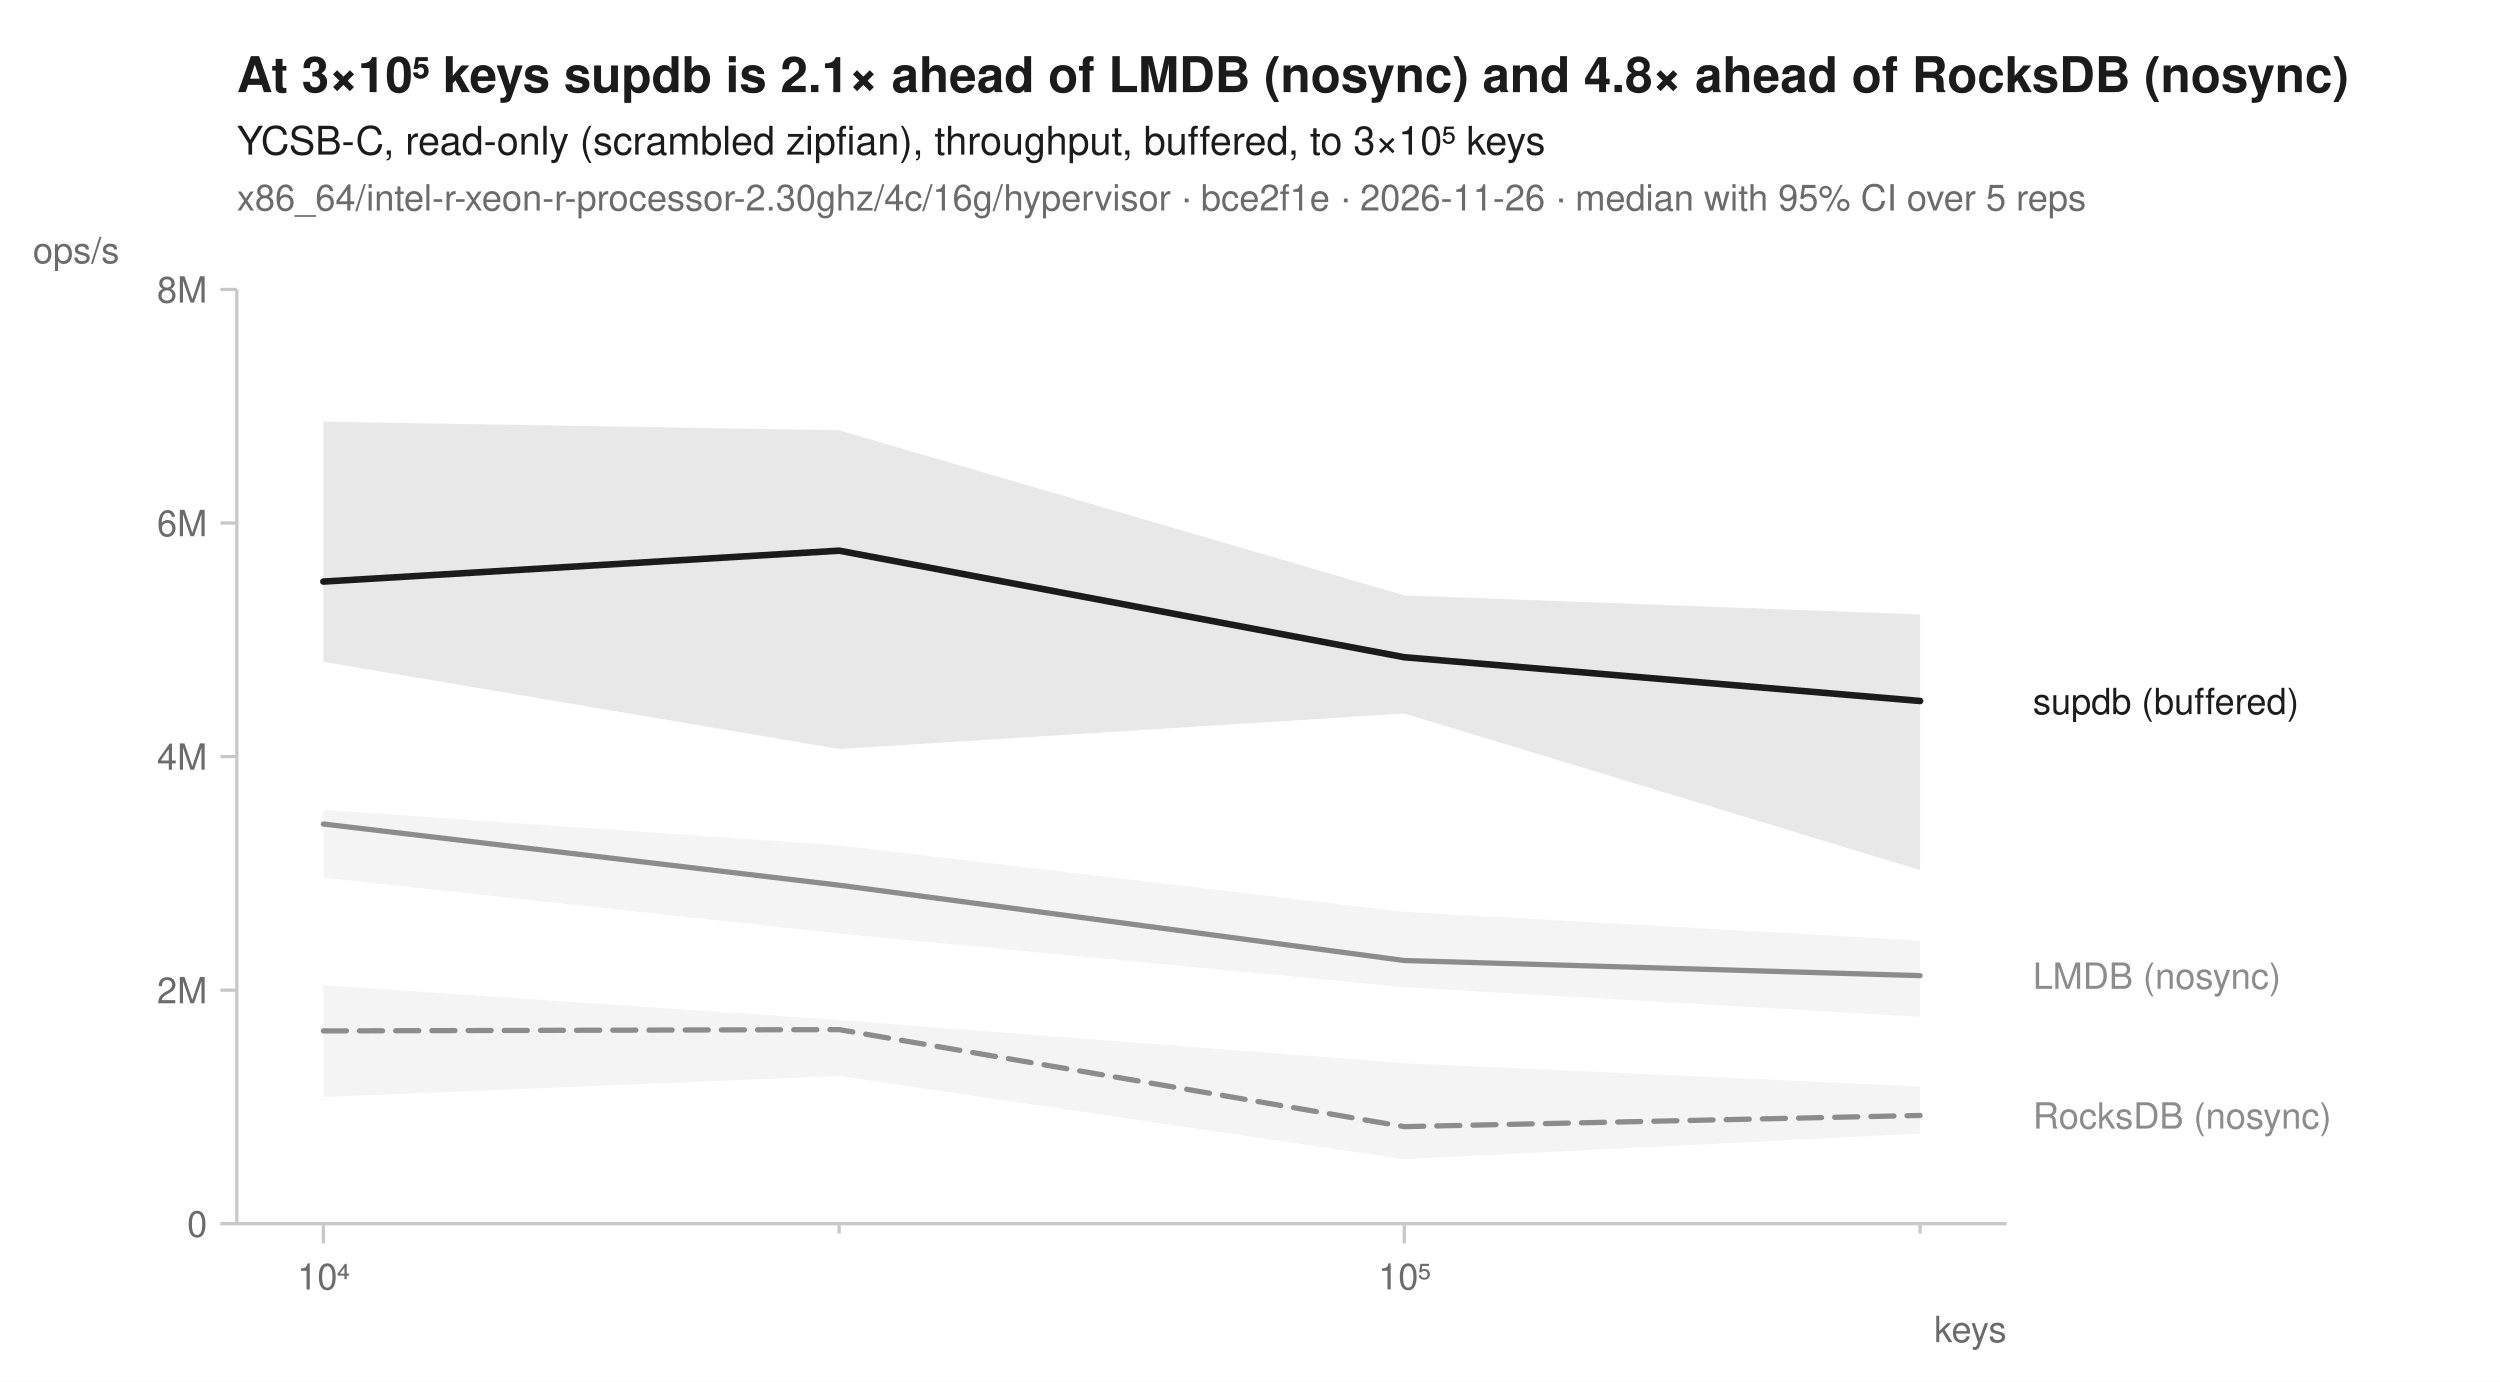
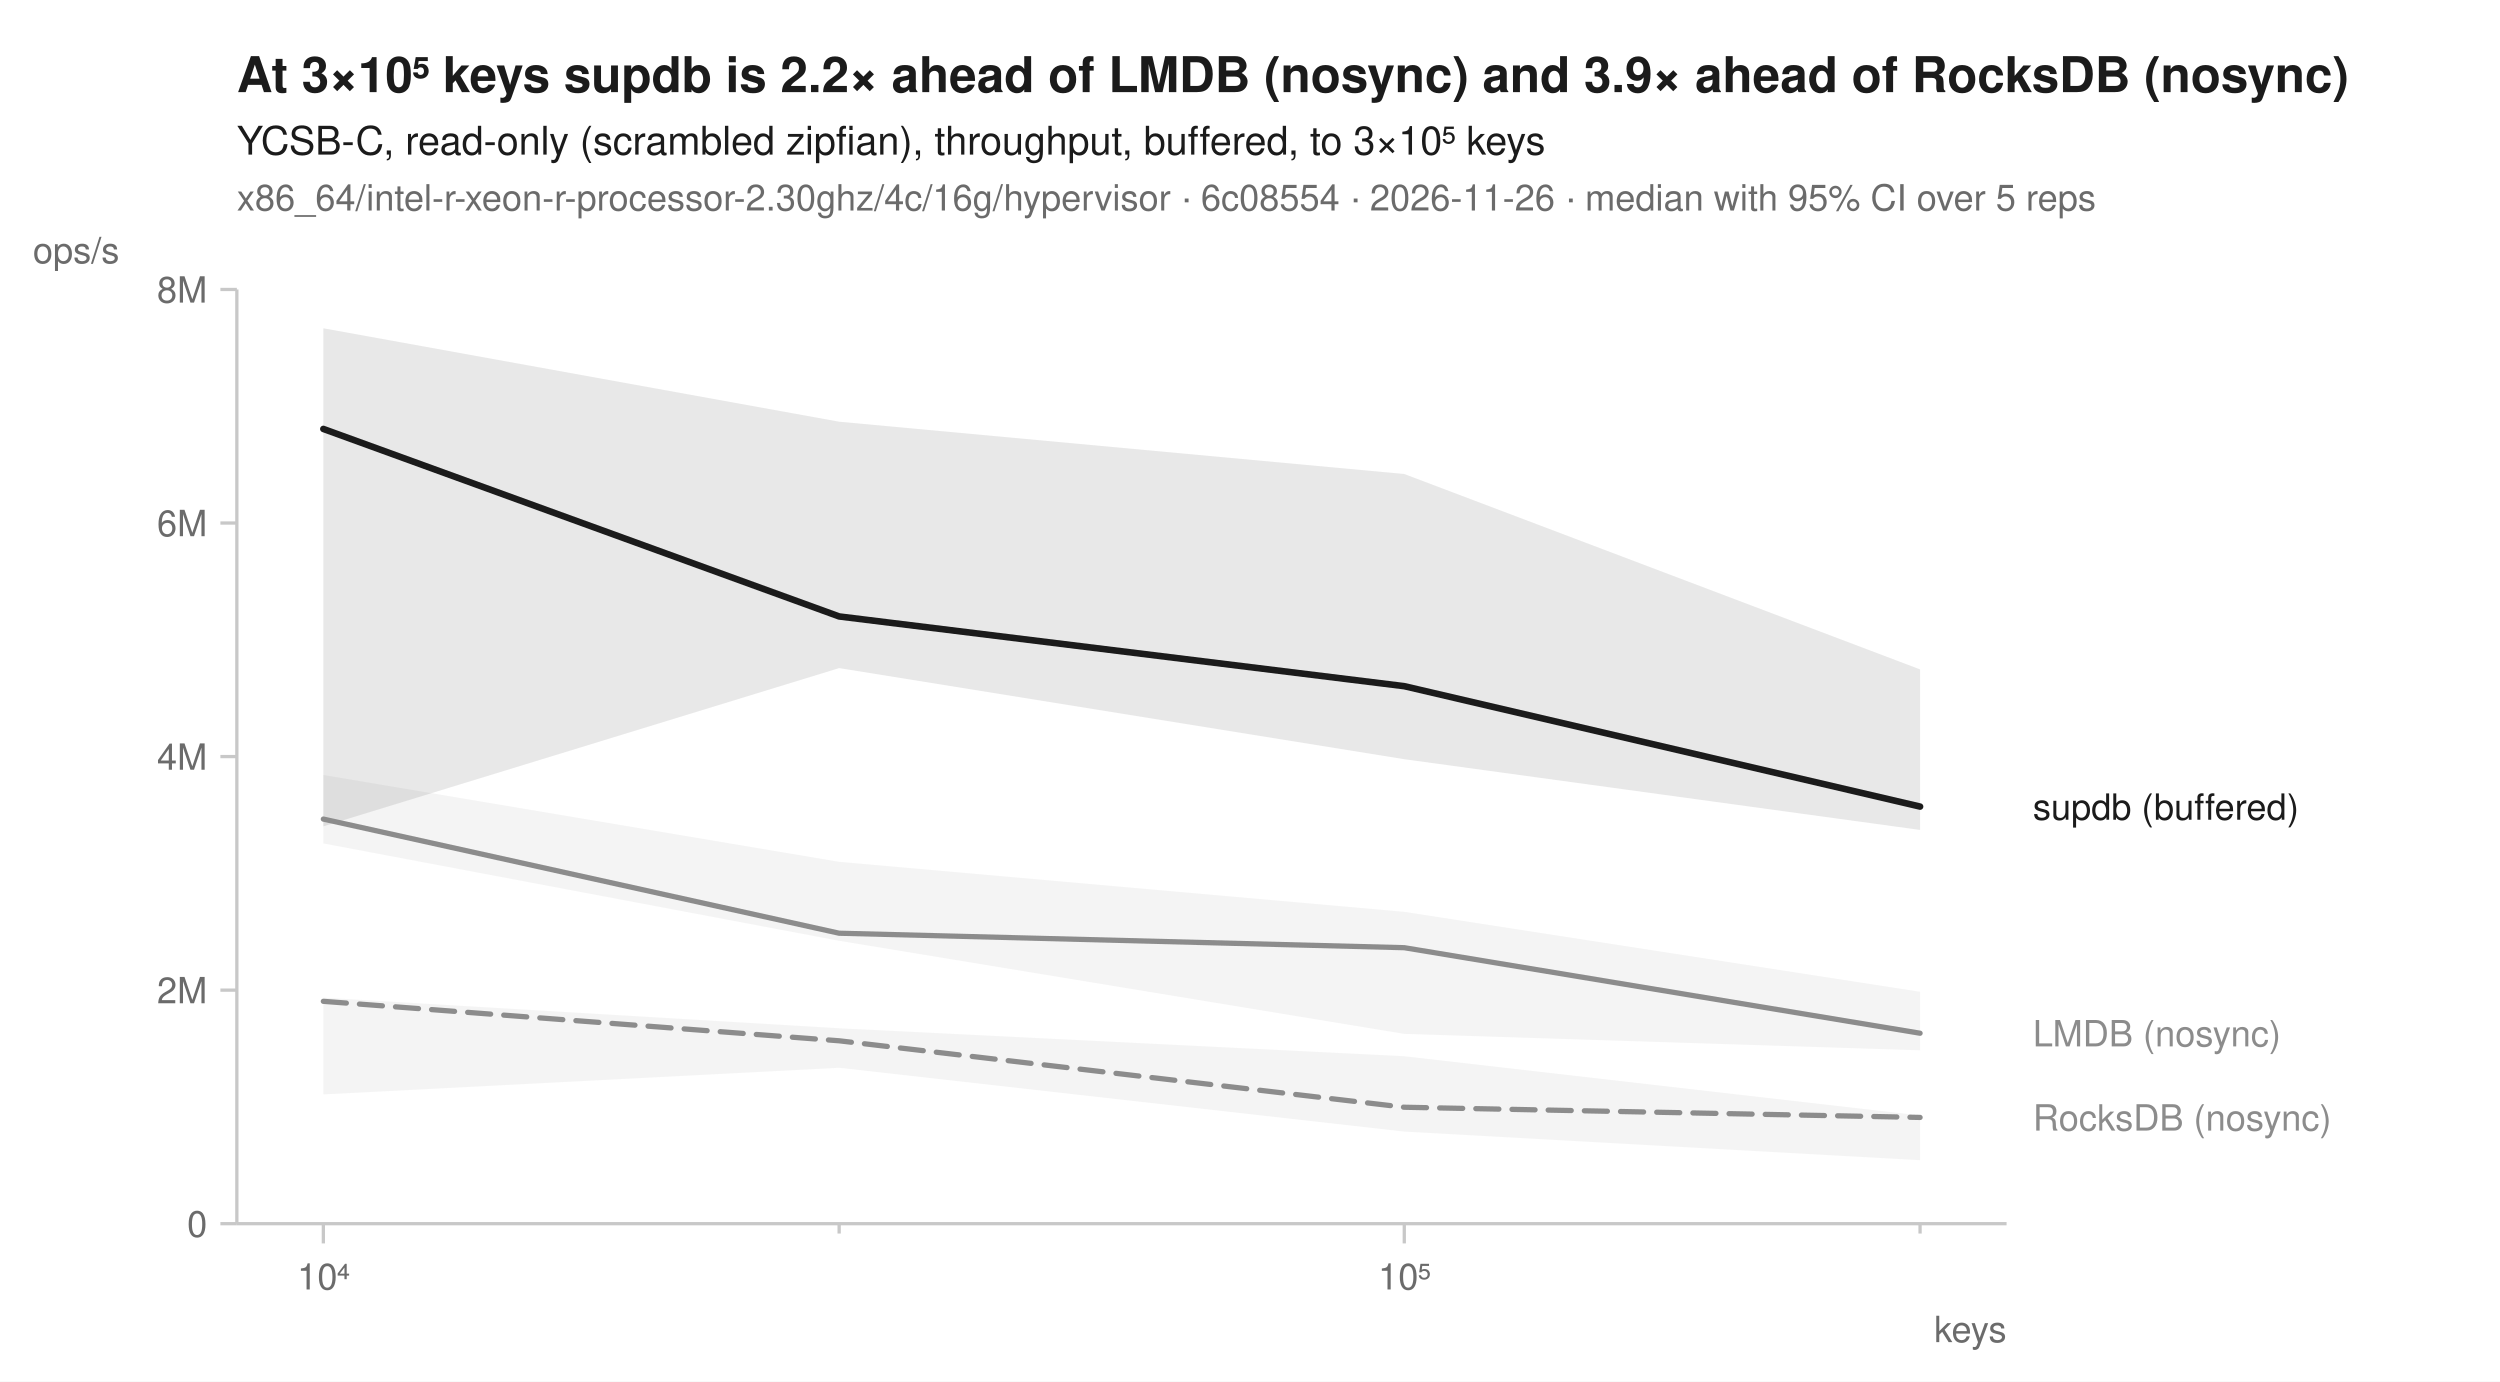
<svg xmlns="http://www.w3.org/2000/svg" width="760" height="420" viewBox="0 0 760 420" font-family="-apple-system, BlinkMacSystemFont, 'Segoe UI', Helvetica, Arial, sans-serif" fill="#1b1b1b">
  <rect width="760" height="420" fill="white" />
-   <text x="72" y="28" font-size="15" font-weight="600">At 3×10⁵ keys supdb is 2.1× ahead of LMDB (nosync) and 4.8× ahead of RocksDB (nosync)</text>
+   <text x="72" y="28" font-size="15" font-weight="600">At 3×10⁵ keys supdb is 2.2× ahead of LMDB (nosync) and 3.9× ahead of RocksDB (nosync)</text>
  <text x="72" y="47" font-size="12">YCSB-C, read-only (scrambled zipfian), throughput, buffered, to 3×10⁵ keys</text>
-   <text x="72" y="64" font-size="11" fill="#6b6b6b">x86_64/intel-r-xeon-r-processor-2.30ghz/4c/16g/hypervisor · bce2f1e · 2026-11-26 · median with 95% CI over 5 reps</text>
+   <text x="72" y="64" font-size="11" fill="#6b6b6b">x86_64/intel-r-xeon-r-processor-2.30ghz/4c/16g/hypervisor · 6c08554 · 2026-11-26 · median with 95% CI over 5 reps</text>
  <line x1="72" y1="372" x2="610" y2="372" stroke="#c8c8c8" stroke-width="1" />
  <line x1="72" y1="88" x2="72" y2="372" stroke="#c8c8c8" stroke-width="1" />
  <line x1="98.3" y1="372" x2="98.3" y2="378" stroke="#c8c8c8" stroke-width="1" />
  <text x="98.3" y="392" font-size="11" text-anchor="middle" fill="#6b6b6b">10⁴</text>
  <line x1="255.1" y1="372" x2="255.1" y2="375" stroke="#c8c8c8" stroke-width="1" />
  <line x1="426.9" y1="372" x2="426.9" y2="378" stroke="#c8c8c8" stroke-width="1" />
  <text x="426.9" y="392" font-size="11" text-anchor="middle" fill="#6b6b6b">10⁵</text>
  <line x1="583.7" y1="372" x2="583.7" y2="375" stroke="#c8c8c8" stroke-width="1" />
  <text x="610" y="408" font-size="11" text-anchor="end" fill="#6b6b6b">keys</text>
  <line x1="67" y1="372.0" x2="72" y2="372.0" stroke="#c8c8c8" stroke-width="1" />
  <text x="63" y="376.0" font-size="11" text-anchor="end" fill="#6b6b6b">0</text>
  <line x1="67" y1="301.0" x2="72" y2="301.0" stroke="#c8c8c8" stroke-width="1" />
  <text x="63" y="305.0" font-size="11" text-anchor="end" fill="#6b6b6b">2M</text>
  <line x1="67" y1="230.0" x2="72" y2="230.0" stroke="#c8c8c8" stroke-width="1" />
  <text x="63" y="234.0" font-size="11" text-anchor="end" fill="#6b6b6b">4M</text>
  <line x1="67" y1="159.0" x2="72" y2="159.0" stroke="#c8c8c8" stroke-width="1" />
  <text x="63" y="163.0" font-size="11" text-anchor="end" fill="#6b6b6b">6M</text>
  <line x1="67" y1="88.0" x2="72" y2="88.0" stroke="#c8c8c8" stroke-width="1" />
  <text x="63" y="92.0" font-size="11" text-anchor="end" fill="#6b6b6b">8M</text>
  <text x="10" y="80" font-size="11" text-anchor="start" fill="#6b6b6b">ops/s</text>
-   <path d="M98.3,299.5 L255.1,310.1 L426.9,323.2 L583.7,330.3 L583.7,344.6 L426.9,352.4 L255.1,327.1 L98.3,333.5 Z" fill="#8c8c8c" fill-opacity="0.10" />
-   <path d="M98.3,246.2 L255.1,257.0 L426.9,277.2 L583.7,285.9 L583.7,309.1 L426.9,300.1 L255.1,283.8 L98.3,266.8 Z" fill="#8c8c8c" fill-opacity="0.10" />
-   <path d="M98.3,128.2 L255.1,130.8 L426.9,181.0 L583.7,186.8 L583.7,264.5 L426.9,216.9 L255.1,227.7 L98.3,201.2 Z" fill="#1b1b1b" fill-opacity="0.10" />
-   <path d="M98.3,313.4 L255.1,313.0 L426.9,342.5 L583.7,339.1 " fill="none" stroke="#8c8c8c" stroke-width="1.6" stroke-linejoin="round" stroke-linecap="round" stroke-dasharray="7,4" />
-   <path d="M98.3,250.5 L255.1,269.1 L426.9,292.0 L583.7,296.6 " fill="none" stroke="#8c8c8c" stroke-width="1.6" stroke-linejoin="round" stroke-linecap="round" />
-   <path d="M98.3,176.8 L255.1,167.4 L426.9,199.8 L583.7,213.1 " fill="none" stroke="#1b1b1b" stroke-width="2" stroke-linejoin="round" stroke-linecap="round" />
-   <text x="618.0" y="217.1" font-size="11" fill="#1b1b1b">supdb (buffered)</text>
-   <text x="618.0" y="300.6" font-size="11" fill="#8c8c8c">LMDB (nosync)</text>
-   <text x="618.0" y="343.1" font-size="11" fill="#8c8c8c">RocksDB (nosync)</text>
+   <path d="M98.3,303.3 L255.1,312.6 L426.9,321.1 L583.7,339.1 L583.7,352.7 L426.9,344.0 L255.1,324.6 L98.3,332.7 Z" fill="#8c8c8c" fill-opacity="0.10" />
+   <path d="M98.3,235.6 L255.1,262.0 L426.9,277.2 L583.7,301.5 L583.7,319.3 L426.9,314.3 L255.1,286.0 L98.3,256.4 Z" fill="#8c8c8c" fill-opacity="0.10" />
+   <path d="M98.3,99.8 L255.1,128.2 L426.9,144.1 L583.7,203.5 L583.7,252.3 L426.9,230.8 L255.1,203.1 L98.3,251.2 Z" fill="#1b1b1b" fill-opacity="0.10" />
+   <path d="M98.3,304.4 L255.1,316.4 L426.9,336.6 L583.7,339.7 " fill="none" stroke="#8c8c8c" stroke-width="1.6" stroke-linejoin="round" stroke-linecap="round" stroke-dasharray="7,4" />
+   <path d="M98.3,249.0 L255.1,283.7 L426.9,288.1 L583.7,314.1 " fill="none" stroke="#8c8c8c" stroke-width="1.6" stroke-linejoin="round" stroke-linecap="round" />
+   <path d="M98.3,130.4 L255.1,187.4 L426.9,208.6 L583.7,245.2 " fill="none" stroke="#1b1b1b" stroke-width="2" stroke-linejoin="round" stroke-linecap="round" />
+   <text x="618.0" y="249.2" font-size="11" fill="#1b1b1b">supdb (buffered)</text>
+   <text x="618.0" y="318.1" font-size="11" fill="#8c8c8c">LMDB (nosync)</text>
+   <text x="618.0" y="343.7" font-size="11" fill="#8c8c8c">RocksDB (nosync)</text>
</svg>
